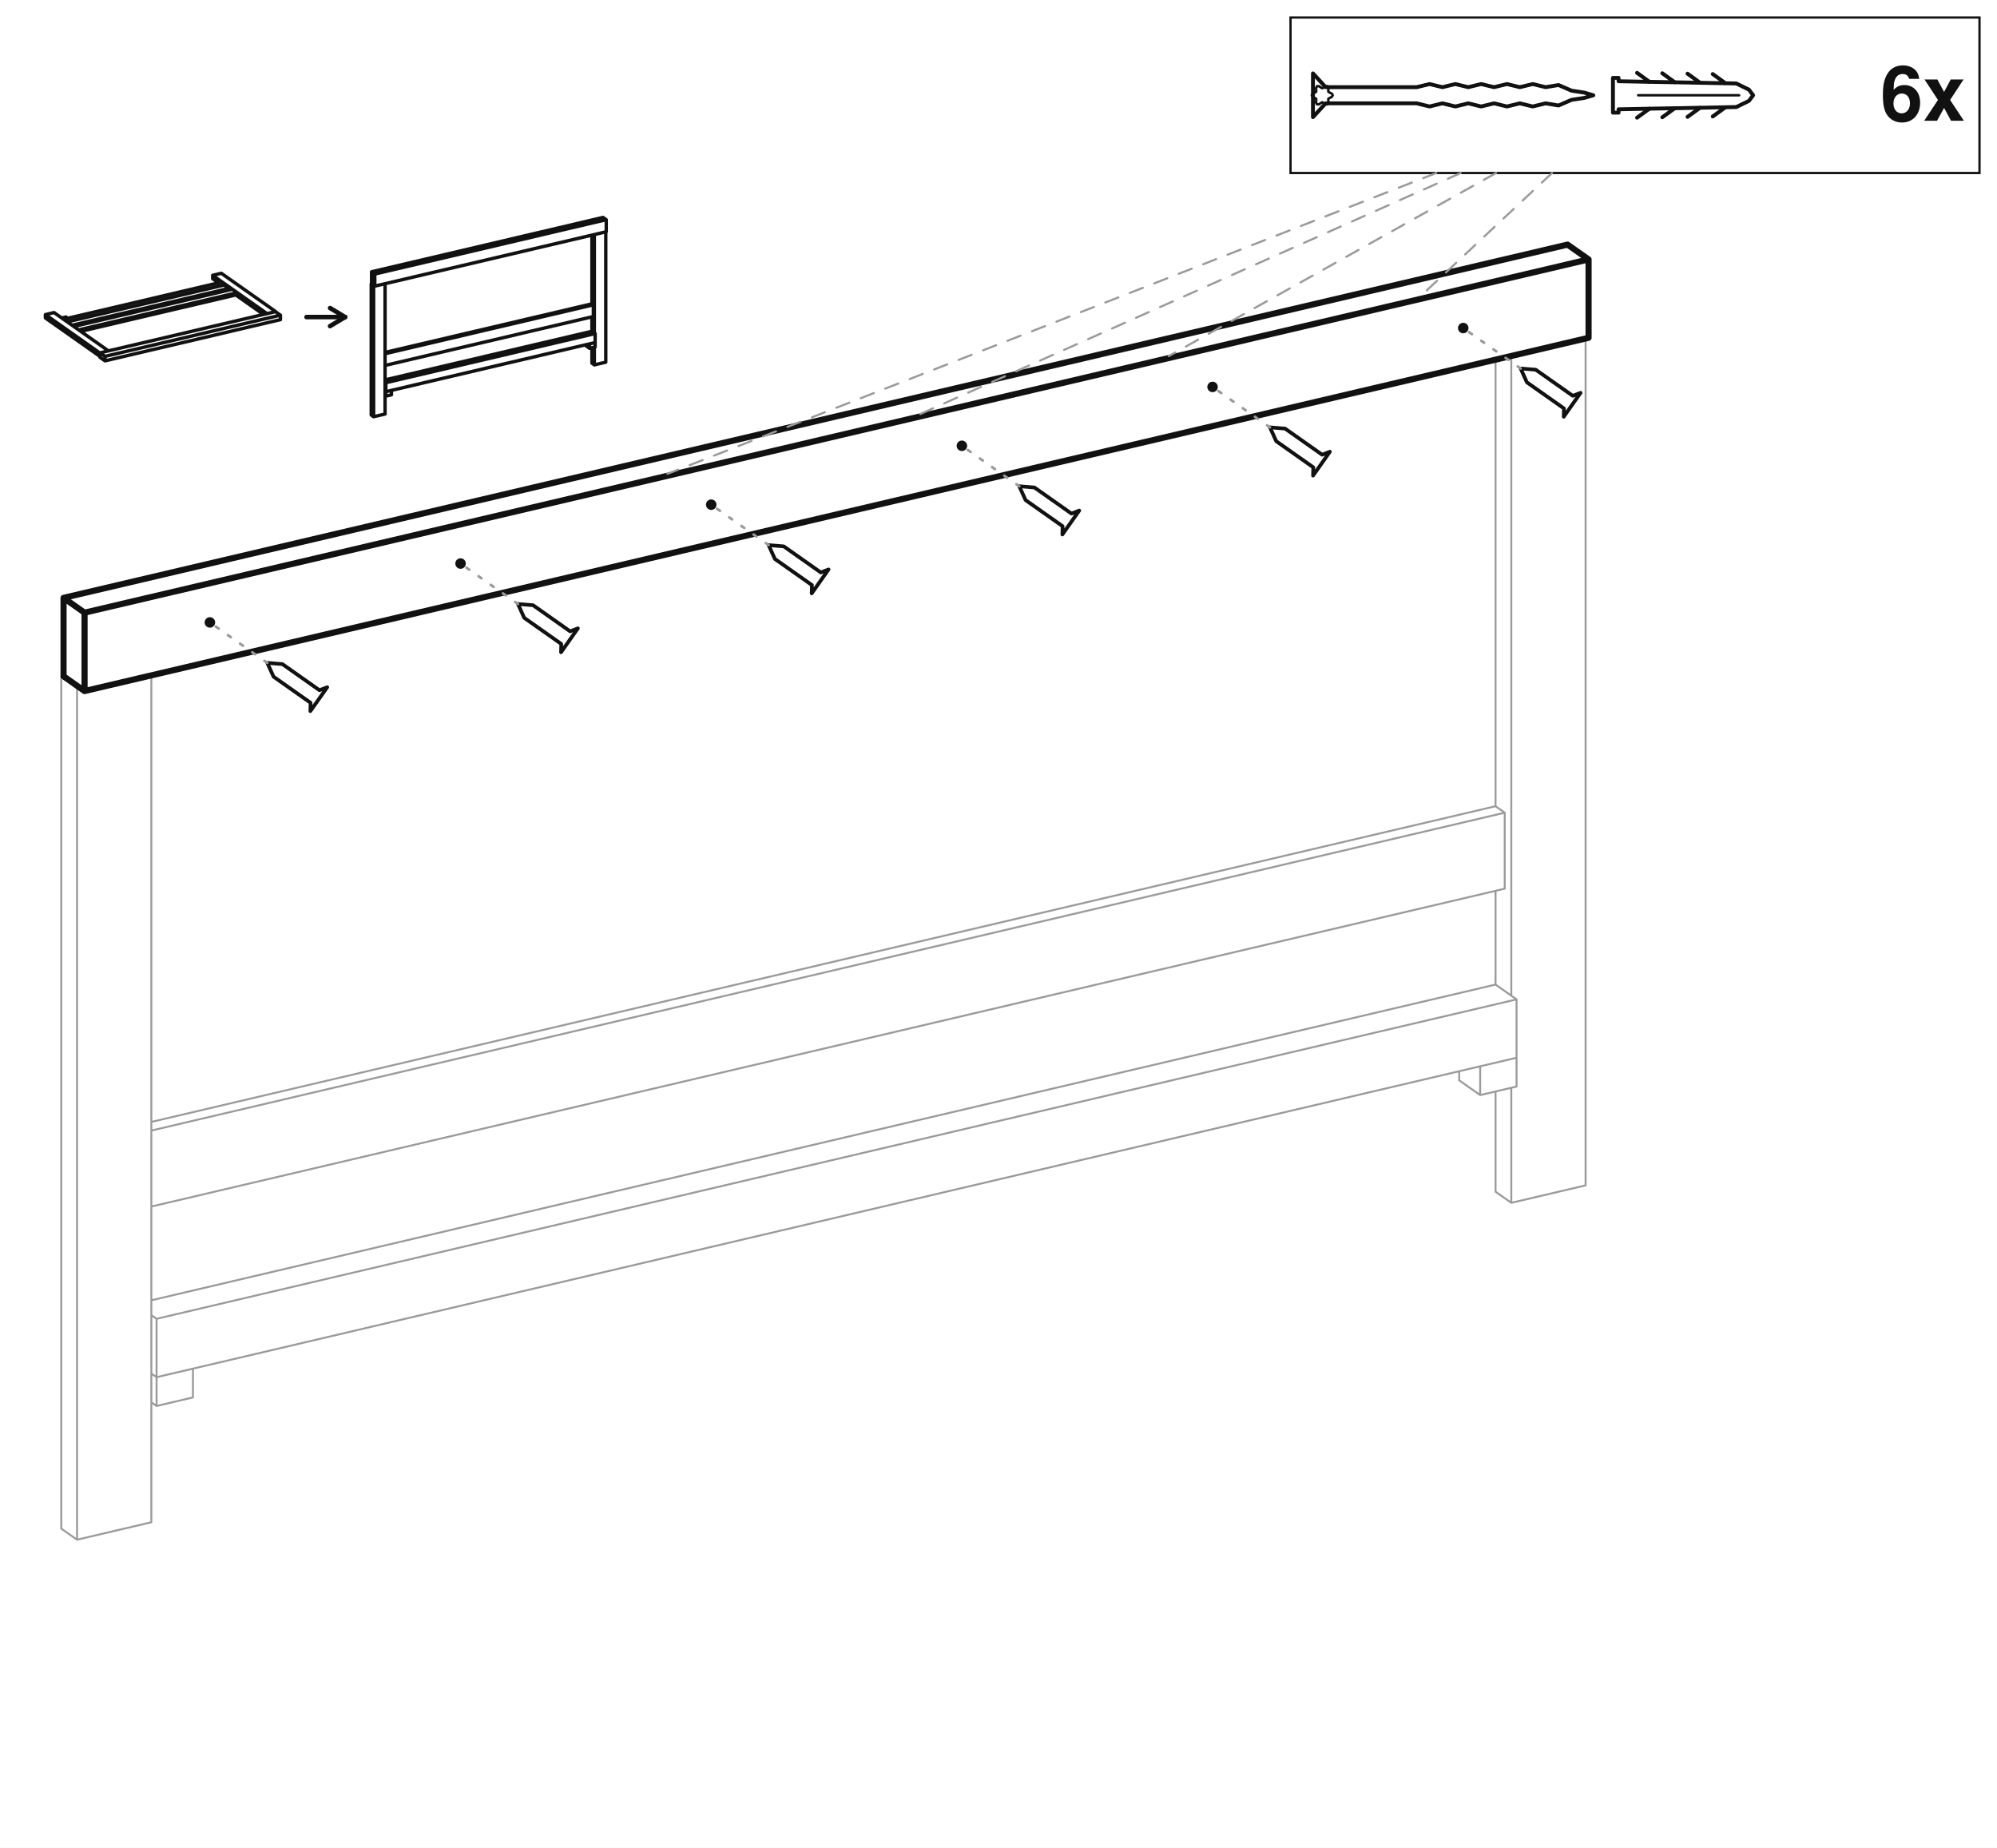
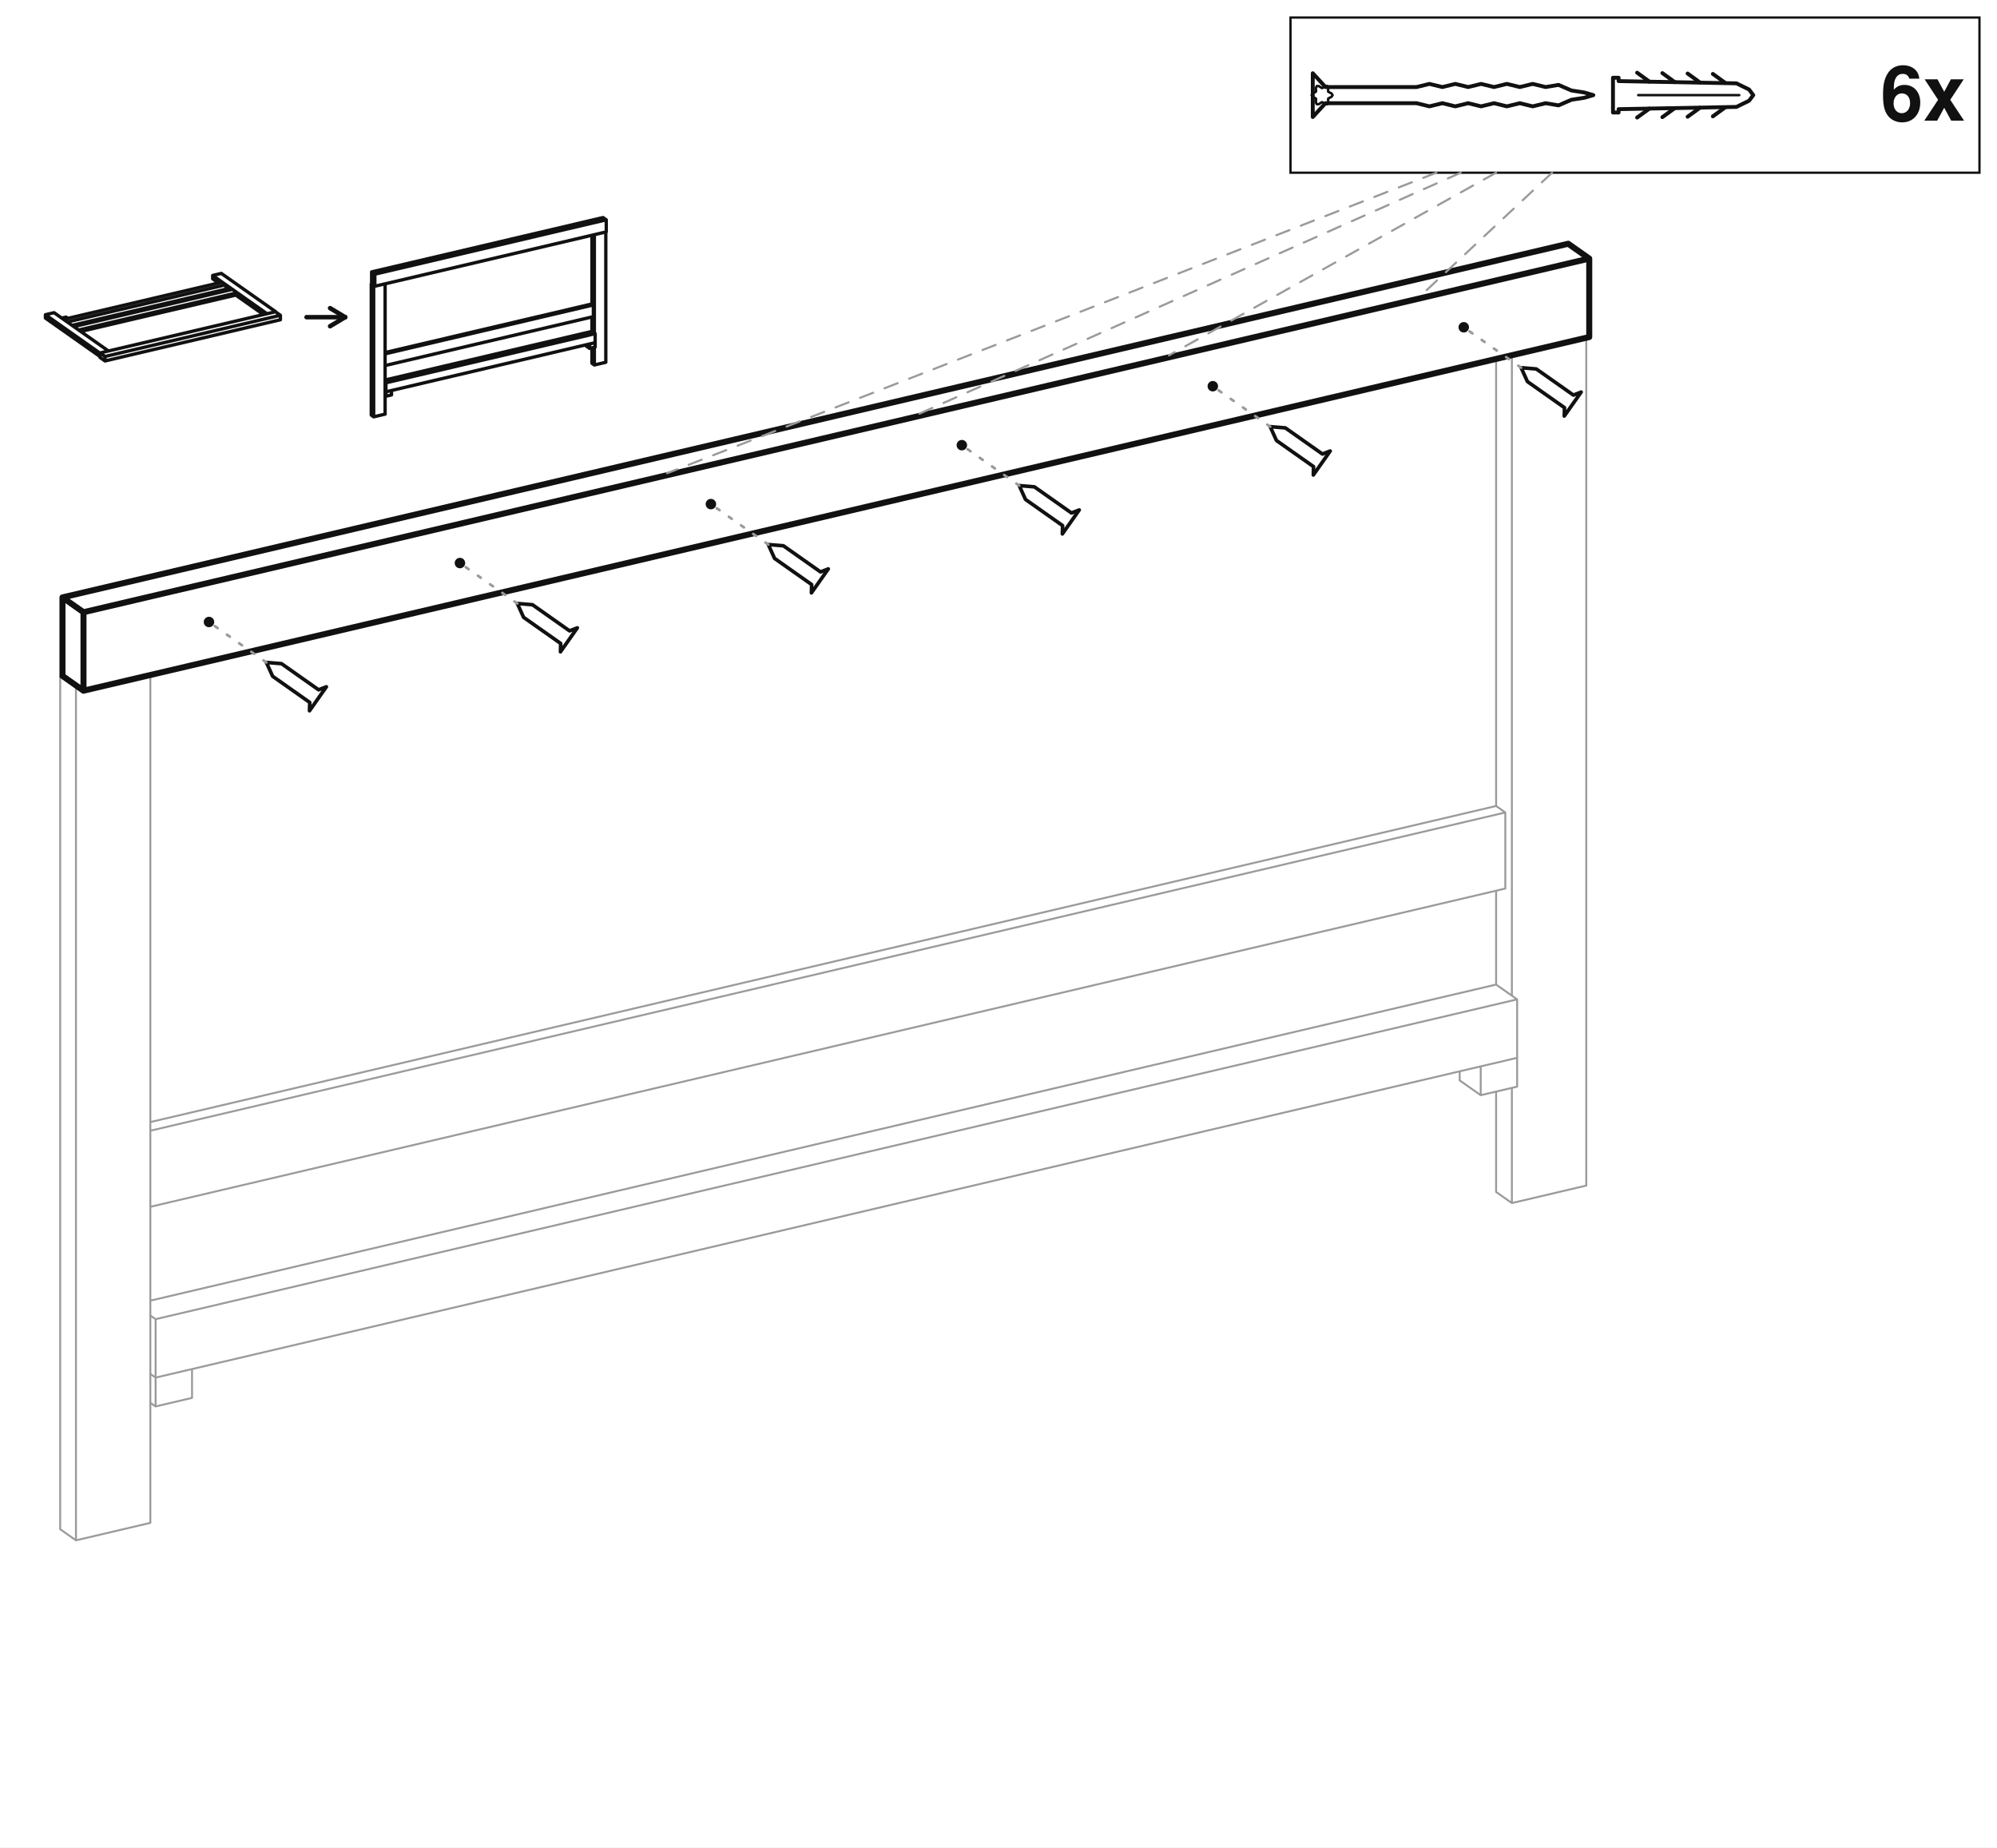
- <svg xmlns="http://www.w3.org/2000/svg" viewBox="-1140.7 -914.31 2281.39 2110.41">
-   <rect x="-1140.7" y="-914.31" width="2281.39" height="2110.41" fill="#ffffff" />
+ <svg xmlns="http://www.w3.org/2000/svg" viewBox="-1139.38 -913 2278.77 2107.79">
+   <rect x="-1139.38" y="-913" width="2278.77" height="2107.79" fill="#ffffff" />
  <path d="M567.82,210.25 L591.82,227.15 M591.82,293.84 L591.82,227.15 M-967.82,587.77 L-961.82,592 M-961.82,658.69 L-961.82,592 M-967.82,654.46 L-961.82,658.69 M567.82,210.25 L-967.82,570.86 M591.82,293.84 L-961.82,658.69 M591.82,227.15 L-961.82,592 M591.82,326.73 L591.82,293.84 M526.26,319.58 L526.26,309.24 M550.26,336.49 L550.26,303.6 M526.26,319.58 L550.26,336.49 M591.82,326.73 L550.26,336.49 M591.82,293.84 L550.26,303.6 M-920.26,681.81 L-920.26,648.92 M-967.82,654.46 L-961.82,658.69 M-961.82,691.57 L-961.82,658.69 M-967.82,687.35 L-961.82,691.57 M-920.26,681.81 L-961.82,691.57 M-920.26,648.92 L-961.82,658.69 M670.7,439.6 L670.7,-527.69 M567.82,446.85 L567.82,332.37 M567.82,210.25 L567.82,103.17 M567.82,6.53 L567.82,-503.53 M585.82,459.53 L585.82,328.14 M585.82,222.93 L585.82,-507.76 M567.82,446.85 L585.82,459.53 M670.7,439.6 L585.82,459.53 M-967.82,824.38 L-967.82,-142.91 M-1070.7,831.63 L-1070.7,-141.3 M-1070.7,-141.3 L-1052.7,-128.62 M-1052.7,844.31 L-1052.7,-128.62 M-1070.7,831.63 L-1052.7,844.31 M-1068.1,-141.91 L-1070.7,-141.3 M-967.82,824.38 L-1052.7,844.31 M-1050.1,-129.23 L-1052.7,-128.62 M567.82,6.53 L578.32,13.92 M578.32,100.71 L578.32,13.92 M567.82,6.53 L-967.82,367.14 M578.32,100.71 L-967.82,463.79 M578.32,13.92 L-967.82,377" fill="none" stroke="#9a9a9a" stroke-width="2.2" stroke-linecap="round" stroke-linejoin="round" />
-   <path d="M650.1,-634.92 L674.1,-618.01 M674.1,-528.48 L674.1,-618.01 M-1068.1,-141.91 L-1068.1,-231.44 M-1068.1,-231.44 L-1044.1,-214.53 M-1044.1,-125 L-1044.1,-214.53 M-1068.1,-141.91 L-1044.1,-125 M650.1,-634.92 L-1068.1,-231.44 M674.1,-528.48 L-1044.1,-125 M674.1,-618.01 L-1044.1,-214.53" fill="none" stroke="#111111" stroke-width="3.15" stroke-linecap="round" stroke-linejoin="round" stroke-dasharray="26 20" />
-   <path d="M650.1,-634.92 L674.1,-618.01 M674.1,-528.48 L674.1,-618.01 M-1068.1,-141.91 L-1068.1,-231.44 M-1068.1,-231.44 L-1044.1,-214.53 M-1044.1,-125 L-1044.1,-214.53 M-1068.1,-141.91 L-1044.1,-125 M650.1,-634.92 L-1068.1,-231.44 M674.1,-528.48 L-1044.1,-125 M674.1,-618.01 L-1044.1,-214.53" fill="none" stroke="#111111" stroke-width="7" stroke-linecap="round" stroke-linejoin="round" />
-   <rect x="333.62" y="-894.31" width="787.08" height="177.61" rx="0" fill="#ffffff" stroke="#111111" stroke-width="2.6" />
-   <svg x="349.62" y="-853.55" width="522.1" height="96.09" viewBox="0 0 652 120" preserveAspectRatio="xMidYMid meet">
+   <path d="M650.1,-634.92 L674.1,-618.01 M674.1,-528.48 L674.1,-618.01 M-1068.1,-141.91 L-1068.1,-231.44 M-1068.1,-231.44 L-1044.1,-214.53 M-1044.1,-125 L-1044.1,-214.53 M-1068.1,-141.91 L-1044.1,-125 M650.1,-634.92 L-1068.1,-231.44 M674.1,-528.48 L-1044.1,-125 M674.1,-618.01 L-1044.1,-214.53" fill="none" stroke="#111111" stroke-width="3.09" stroke-linecap="round" stroke-linejoin="round" stroke-dasharray="26 20" />
+   <path d="M650.1,-634.92 L674.1,-618.01 M674.1,-528.48 L674.1,-618.01 M-1068.1,-141.91 L-1068.1,-231.44 M-1068.1,-231.44 L-1044.1,-214.53 M-1044.1,-125 L-1044.1,-214.53 M-1068.1,-141.91 L-1044.1,-125 M650.1,-634.92 L-1068.1,-231.44 M674.1,-528.48 L-1044.1,-125 M674.1,-618.01 L-1044.1,-214.53" fill="none" stroke="#111111" stroke-width="6.87" stroke-linecap="round" stroke-linejoin="round" />
+   <rect x="333.21" y="-893" width="786.17" height="177.04" rx="0" fill="#ffffff" stroke="#111111" stroke-width="2.61" />
+   <svg x="349.01" y="-852.5" width="521.87" height="96.05" viewBox="0 0 652 120" preserveAspectRatio="xMidYMid meet">
    <g fill="none" stroke="#111" stroke-width="5.5" stroke-linecap="round" stroke-linejoin="round">
      <g transform="scale(4) translate(3 15)" stroke-width="1.38">
        <path d="M 0 -7.8 L 4.53 -2.88 L 36.99 -2.88 L 36.99 -2.88 L 41.59 -4 L 46.19 -2.88 L 50.79 -4 L 55.39 -2.88 L 59.99 -4 L 64.59 -2.88 L 69.19 -4 L 73.79 -2.88 L 78.39 -4 L 82.99 -2.88 L 87.59 -3.65 L 92.19 -1.65 L 96.79 -0.94 L 100 0 L 100 0 L 100 0 L 96.79 0.94 L 92.19 1.65 L 87.59 3.65 L 82.99 2.88 L 78.39 4 L 73.79 2.88 L 69.19 4 L 64.59 2.88 L 59.99 4 L 55.39 2.88 L 50.79 4 L 46.19 2.88 L 41.59 4 L 36.99 2.88 L 36.99 2.88 L 4.53 2.88 L 0 7.8 Z" />
        <path d="M 7.06 0 L 6.7 0.6 L 5.96 0.96 L 5.48 1.25 L 5.47 1.8 L 5.53 2.63 L 5.19 3.24 L 4.49 3.23 L 3.81 2.77 L 3.32 2.5 L 2.83 2.77 L 2.15 3.23 L 1.45 3.24 L 1.11 2.63 L 1.17 1.8 L 1.16 1.25 L 0.68 0.96 L -0.06 0.6 L -0.42 0 L -0.06 -0.6 L 0.68 -0.96 L 1.16 -1.25 L 1.17 -1.8 L 1.11 -2.63 L 1.45 -3.24 L 2.15 -3.23 L 2.83 -2.77 L 3.32 -2.5 L 3.81 -2.77 L 4.49 -3.23 L 5.19 -3.24 L 5.53 -2.63 L 5.47 -1.8 L 5.48 -1.25 L 5.96 -0.96 L 6.7 -0.6 Z" stroke-width="0.88" />
        <path d="M 107 -6.2 L 109 -6.2 L 109 -5 L 151 -4.2 L 155.5 -2 L 157 0 L 155.5 2 L 151 4.2 L 109 5 L 109 6.2 L 107 6.2 Z" />
        <path d="M 120 -4.79 L 115.6 -7.99" />
        <path d="M 120 4.79 L 115.6 7.99" />
        <path d="M 129 -4.65 L 124.6 -7.85" />
        <path d="M 129 4.65 L 124.6 7.85" />
        <path d="M 138 -4.5 L 133.6 -7.7" />
        <path d="M 138 4.5 L 133.6 7.7" />
        <path d="M 147 -4.36 L 142.6 -7.56" />
        <path d="M 147 4.36 L 142.6 7.56" />
        <line x1="116" y1="0" x2="152" y2="0" stroke-width="0.88" />
      </g>
    </g>
  </svg>
-   <text x="1104.7" y="-776.38" font-family="Helvetica, Arial, sans-serif" font-size="87.37" font-weight="bold" text-anchor="end" fill="#111111">6x</text>
-   <path d="M645.71,-438.3 L645.95,-447.82 L603.64,-477.63 L596.47,-493.44 L613.77,-492.02 L656.09,-462.21 L664.96,-465.64 Z" fill="#ffffff" stroke="#111111" stroke-width="4.2" stroke-linejoin="round" />
-   <path d="M596.47,-493.44 L530.91,-539.62" fill="none" stroke="#9a9a9a" stroke-width="3" stroke-linecap="round" stroke-dasharray="4 13" />
-   <circle cx="530.91" cy="-539.62" r="6" fill="#111111" />
-   <path d="M359.34,-371.06 L359.58,-380.57 L317.27,-410.38 L310.11,-426.19 L327.41,-424.77 L369.72,-394.96 L378.6,-398.39 Z" fill="#ffffff" stroke="#111111" stroke-width="4.2" stroke-linejoin="round" />
-   <path d="M310.11,-426.19 L244.55,-472.38" fill="none" stroke="#9a9a9a" stroke-width="3" stroke-linecap="round" stroke-dasharray="4 13" />
-   <circle cx="244.55" cy="-472.38" r="6" fill="#111111" />
-   <path d="M72.97,-303.81 L73.22,-313.32 L30.9,-343.13 L23.74,-358.94 L41.04,-357.52 L83.36,-327.71 L92.23,-331.15 Z" fill="#ffffff" stroke="#111111" stroke-width="4.2" stroke-linejoin="round" />
-   <path d="M23.74,-358.94 L-41.82,-405.13" fill="none" stroke="#9a9a9a" stroke-width="3" stroke-linecap="round" stroke-dasharray="4 13" />
-   <circle cx="-41.82" cy="-405.13" r="6" fill="#111111" />
-   <path d="M-213.39,-236.56 L-213.15,-246.08 L-255.46,-275.89 L-262.62,-291.7 L-245.32,-290.27 L-203.01,-260.46 L-194.13,-263.9 Z" fill="#ffffff" stroke="#111111" stroke-width="4.2" stroke-linejoin="round" />
-   <path d="M-262.62,-291.7 L-328.18,-337.88" fill="none" stroke="#9a9a9a" stroke-width="3" stroke-linecap="round" stroke-dasharray="4 13" />
-   <circle cx="-328.18" cy="-337.88" r="6" fill="#111111" />
-   <path d="M-499.76,-169.31 L-499.51,-178.83 L-541.83,-208.64 L-548.99,-224.45 L-531.69,-223.03 L-489.38,-193.22 L-480.5,-196.65 Z" fill="#ffffff" stroke="#111111" stroke-width="4.2" stroke-linejoin="round" />
-   <path d="M-548.99,-224.45 L-614.55,-270.64" fill="none" stroke="#9a9a9a" stroke-width="3" stroke-linecap="round" stroke-dasharray="4 13" />
-   <circle cx="-614.55" cy="-270.64" r="6" fill="#111111" />
-   <path d="M-786.12,-102.07 L-785.88,-111.58 L-828.19,-141.39 L-835.35,-157.2 L-818.06,-155.78 L-775.74,-125.97 L-766.86,-129.4 Z" fill="#ffffff" stroke="#111111" stroke-width="4.2" stroke-linejoin="round" />
-   <path d="M-835.35,-157.2 L-900.91,-203.39" fill="none" stroke="#9a9a9a" stroke-width="3" stroke-linecap="round" stroke-dasharray="4 13" />
-   <circle cx="-900.91" cy="-203.39" r="6" fill="#111111" />
-   <path d="M632.35,-716.7 L480.91,-574.85" fill="none" stroke="#9a9a9a" stroke-width="2.4" stroke-linecap="round" stroke-dasharray="16 14" />
-   <path d="M568.38,-716.7 L194.55,-507.6" fill="none" stroke="#9a9a9a" stroke-width="2.4" stroke-linecap="round" stroke-dasharray="16 14" />
-   <path d="M527.98,-716.7 L-91.82,-440.35" fill="none" stroke="#9a9a9a" stroke-width="2.4" stroke-linecap="round" stroke-dasharray="16 14" />
-   <path d="M500.14,-716.7 L-378.18,-373.11" fill="none" stroke="#9a9a9a" stroke-width="2.4" stroke-linecap="round" stroke-dasharray="16 14" />
-   <path d="M-886.91,-592.21 L-882.65,-589.21 M-882.65,-589.21 L-882.65,-584.09 M-1068.1,-549.66 L-1063.84,-546.66 M-886.91,-592.21 L-1068.1,-549.66 M-882.65,-589.21 L-1063.84,-546.66 M-882.65,-584.09 L-1058.4,-542.82 M-889.01,-593.68 L-886.91,-592.21 M-893.85,-592.55 L-891.75,-591.07 M-893.85,-592.55 L-893.85,-590.57 M-889.01,-593.68 L-893.85,-592.55 M-886.91,-592.21 L-891.75,-591.07 M-1065.35,-552.27 L-1063.25,-550.79 M-1070.2,-551.14 L-1068.1,-549.66 M-1065.35,-552.27 L-1070.2,-551.14 M-1063.25,-550.79 L-1068.1,-549.66 M-887.85,-602.17 L-825.75,-558.42 M-825.75,-558.42 L-825.75,-558.14 M-897.75,-599.85 L-835.65,-556.1 M-897.75,-596.01 L-893.09,-592.73 M-882.65,-585.37 L-879.27,-582.99 M-871.35,-577.41 L-839.73,-555.14 M-897.75,-599.85 L-897.75,-596.01 M-887.85,-602.17 L-897.75,-599.85 M-825.75,-558.42 L-835.65,-556.1 M-1078.94,-557.3 L-1016.84,-513.55 M-1088.84,-554.97 L-1026.74,-511.22 M-1026.74,-511.22 L-1026.74,-507.39 M-1088.84,-551.14 L-1026.74,-507.39 M-1088.84,-554.97 L-1088.84,-551.14 M-1078.94,-557.3 L-1088.84,-554.97 M-1016.84,-513.55 L-1026.74,-511.22 M-1026.44,-507.46 L-1026.74,-507.39 M-875.19,-583.95 L-869.65,-580.05 M-869.65,-580.05 L-869.65,-577.81 M-1056.38,-541.4 L-1050.84,-537.5 M-875.19,-583.95 L-1056.38,-541.4 M-869.65,-580.05 L-1050.84,-537.5 M-869.65,-577.81 L-1048.45,-535.82 M-826.06,-558.35 L-820.34,-554.32 M-820.34,-554.32 L-820.34,-549.21 M-1026.44,-511.29 L-1020.72,-507.27 M-1020.72,-507.27 L-1020.72,-502.15 M-1026.44,-506.18 L-1020.72,-502.15 M-1026.44,-511.29 L-1026.44,-506.18 M-826.06,-558.35 L-1026.44,-511.29 M-820.34,-554.32 L-1020.72,-507.27 M-820.34,-549.21 L-1020.72,-502.15" fill="none" stroke="#111111" stroke-width="3.85" stroke-linecap="round" stroke-linejoin="round" />
-   <path d="M-464.49,-535.92 L-460.79,-533.32 M-460.79,-523.06 L-460.79,-533.32 M-700.8,-477.82 L-699.88,-477.17 M-699.88,-466.91 L-699.88,-477.17 M-700.8,-467.56 L-699.88,-466.91 M-464.49,-535.92 L-700.8,-480.43 M-460.79,-523.06 L-699.88,-466.91 M-460.79,-533.32 L-699.88,-477.17 M-460.79,-517.99 L-460.79,-523.06 M-470.88,-519.09 L-470.88,-520.69 M-467.19,-516.49 L-467.19,-521.55 M-470.88,-519.09 L-467.19,-516.49 M-460.79,-517.99 L-467.19,-516.49 M-460.79,-523.06 L-467.19,-521.55 M-693.48,-463.35 L-693.48,-468.41 M-700.8,-467.56 L-699.88,-466.91 M-699.88,-461.85 L-699.88,-466.91 M-700.8,-462.5 L-699.88,-461.85 M-693.48,-463.35 L-699.88,-461.85 M-693.48,-468.41 L-699.88,-466.91 M-448.66,-500.62 L-448.66,-649.48 M-464.49,-499.51 L-464.49,-517.13 M-464.49,-535.92 L-464.49,-552.4 M-464.49,-567.27 L-464.49,-645.76 M-461.72,-497.56 L-461.72,-517.78 M-461.72,-533.97 L-461.72,-646.41 M-464.49,-499.51 L-461.72,-497.56 M-448.66,-500.62 L-461.72,-497.56 M-700.8,-441.41 L-700.8,-590.27 M-716.63,-440.3 L-716.63,-590.02 M-716.63,-590.02 L-713.86,-588.07 M-713.86,-438.35 L-713.86,-588.07 M-716.63,-440.3 L-713.86,-438.35 M-716.23,-590.11 L-716.63,-590.02 M-700.8,-441.41 L-713.86,-438.35 M-713.46,-588.16 L-713.86,-588.07 M-464.49,-567.27 L-462.87,-566.13 M-462.87,-552.78 L-462.87,-566.13 M-464.49,-567.27 L-700.8,-511.78 M-462.87,-552.78 L-700.8,-496.9 M-462.87,-566.13 L-700.8,-510.26 M-451.83,-665.98 L-448.13,-663.38 M-448.13,-649.6 L-448.13,-663.38 M-716.23,-590.11 L-716.23,-603.89 M-716.23,-603.89 L-712.54,-601.29 M-712.54,-587.51 L-712.54,-601.29 M-716.23,-590.11 L-712.54,-587.51 M-451.83,-665.98 L-716.23,-603.89 M-448.13,-649.6 L-712.54,-587.51 M-448.13,-663.38 L-712.54,-601.29" fill="none" stroke="#111111" stroke-width="3.85" stroke-linecap="round" stroke-linejoin="round" />
-   <path d="M-790.49,-552.16 L-746.49,-552.16" fill="none" stroke="#111111" stroke-width="5.2" stroke-linecap="round" />
-   <path d="M-746.49,-552.16 L-763.62,-562.47" fill="none" stroke="#111111" stroke-width="5.2" stroke-linecap="round" />
-   <path d="M-746.49,-552.16 L-763.62,-541.85" fill="none" stroke="#111111" stroke-width="5.2" stroke-linecap="round" />
+   <text x="1103.59" y="-775.39" font-family="Helvetica, Arial, sans-serif" font-size="87.27" font-weight="bold" text-anchor="end" fill="#111111">6x</text>
+   <path d="M645.62,-438.36 L645.87,-447.88 L603.55,-477.69 L596.39,-493.5 L613.69,-492.07 L656.01,-462.26 L664.88,-465.7 Z" fill="#ffffff" stroke="#111111" stroke-width="4.12" stroke-linejoin="round" />
+   <path d="M596.39,-493.5 L530.91,-539.62" fill="none" stroke="#9a9a9a" stroke-width="3.02" stroke-linecap="round" stroke-dasharray="4 13" />
+   <circle cx="530.91" cy="-539.62" r="5.98" fill="#111111" />
+   <path d="M359.26,-371.11 L359.5,-380.63 L317.19,-410.44 L310.03,-426.25 L327.33,-424.83 L369.64,-395.02 L378.52,-398.45 Z" fill="#ffffff" stroke="#111111" stroke-width="4.12" stroke-linejoin="round" />
+   <path d="M310.03,-426.25 L244.55,-472.38" fill="none" stroke="#9a9a9a" stroke-width="3.02" stroke-linecap="round" stroke-dasharray="4 13" />
+   <circle cx="244.55" cy="-472.38" r="5.98" fill="#111111" />
+   <path d="M72.89,-303.87 L73.14,-313.38 L30.82,-343.19 L23.66,-359 L40.96,-357.58 L83.27,-327.77 L92.15,-331.2 Z" fill="#ffffff" stroke="#111111" stroke-width="4.12" stroke-linejoin="round" />
+   <path d="M23.66,-359 L-41.82,-405.13" fill="none" stroke="#9a9a9a" stroke-width="3.02" stroke-linecap="round" stroke-dasharray="4 13" />
+   <circle cx="-41.82" cy="-405.13" r="5.98" fill="#111111" />
+   <path d="M-213.47,-236.62 L-213.23,-246.13 L-255.54,-275.94 L-262.7,-291.75 L-245.41,-290.33 L-203.09,-260.52 L-194.21,-263.96 Z" fill="#ffffff" stroke="#111111" stroke-width="4.12" stroke-linejoin="round" />
+   <path d="M-262.7,-291.75 L-328.18,-337.88" fill="none" stroke="#9a9a9a" stroke-width="3.02" stroke-linecap="round" stroke-dasharray="4 13" />
+   <circle cx="-328.18" cy="-337.88" r="5.98" fill="#111111" />
+   <path d="M-499.84,-169.37 L-499.59,-178.89 L-541.91,-208.7 L-549.07,-224.51 L-531.77,-223.08 L-489.46,-193.28 L-480.58,-196.71 Z" fill="#ffffff" stroke="#111111" stroke-width="4.12" stroke-linejoin="round" />
+   <path d="M-549.07,-224.51 L-614.55,-270.64" fill="none" stroke="#9a9a9a" stroke-width="3.02" stroke-linecap="round" stroke-dasharray="4 13" />
+   <circle cx="-614.55" cy="-270.64" r="5.98" fill="#111111" />
+   <path d="M-786.2,-102.12 L-785.96,-111.64 L-828.27,-141.45 L-835.44,-157.26 L-818.14,-155.84 L-775.82,-126.03 L-766.95,-129.46 Z" fill="#ffffff" stroke="#111111" stroke-width="4.12" stroke-linejoin="round" />
+   <path d="M-835.44,-157.26 L-900.91,-203.39" fill="none" stroke="#9a9a9a" stroke-width="3.02" stroke-linecap="round" stroke-dasharray="4 13" />
+   <circle cx="-900.91" cy="-203.39" r="5.98" fill="#111111" />
+   <path d="M631.7,-715.96 L480.91,-574.85" fill="none" stroke="#9a9a9a" stroke-width="2.4" stroke-linecap="round" stroke-dasharray="16 14" />
+   <path d="M567.74,-715.96 L194.55,-507.6" fill="none" stroke="#9a9a9a" stroke-width="2.4" stroke-linecap="round" stroke-dasharray="16 14" />
+   <path d="M527.41,-715.96 L-91.82,-440.35" fill="none" stroke="#9a9a9a" stroke-width="2.4" stroke-linecap="round" stroke-dasharray="16 14" />
+   <path d="M499.65,-715.96 L-378.18,-373.11" fill="none" stroke="#9a9a9a" stroke-width="2.4" stroke-linecap="round" stroke-dasharray="16 14" />
+   <path d="M-885.88,-591.13 L-881.63,-588.14 M-881.63,-588.14 L-881.63,-583.03 M-1066.84,-548.64 L-1062.59,-545.64 M-885.88,-591.13 L-1066.84,-548.64 M-881.63,-588.14 L-1062.59,-545.64 M-881.63,-583.03 L-1057.15,-541.81 M-887.97,-592.61 L-885.88,-591.13 M-892.82,-591.47 L-890.72,-590 M-892.82,-591.47 L-892.82,-589.5 M-887.97,-592.61 L-892.82,-591.47 M-885.88,-591.13 L-890.72,-590 M-1064.09,-551.25 L-1062,-549.77 M-1068.94,-550.11 L-1066.84,-548.64 M-1064.09,-551.25 L-1068.94,-550.11 M-1062,-549.77 L-1066.84,-548.64 M-886.82,-601.08 L-824.8,-557.39 M-824.8,-557.39 L-824.8,-557.11 M-896.71,-598.76 L-834.69,-555.07 M-896.71,-594.93 L-892.05,-591.65 M-881.63,-584.31 L-878.25,-581.93 M-870.34,-576.35 L-838.76,-554.11 M-896.71,-598.76 L-896.71,-594.93 M-886.82,-601.08 L-896.71,-598.76 M-824.8,-557.39 L-834.69,-555.07 M-1077.67,-556.27 L-1015.65,-512.57 M-1087.56,-553.95 L-1025.53,-510.25 M-1025.53,-510.25 L-1025.53,-506.42 M-1087.56,-550.12 L-1025.53,-506.42 M-1087.56,-553.95 L-1087.56,-550.12 M-1077.67,-556.27 L-1087.56,-553.95 M-1015.65,-512.57 L-1025.53,-510.25 M-1025.23,-506.49 L-1025.53,-506.42 M-874.17,-582.89 L-868.64,-578.99 M-868.64,-578.99 L-868.64,-576.75 M-1055.13,-540.39 L-1049.6,-536.49 M-874.17,-582.89 L-1055.13,-540.39 M-868.64,-578.99 L-1049.6,-536.49 M-868.64,-576.75 L-1047.22,-534.82 M-825.1,-557.32 L-819.4,-553.3 M-819.4,-553.3 L-819.4,-548.19 M-1025.23,-510.32 L-1019.52,-506.3 M-1019.52,-506.3 L-1019.52,-501.19 M-1025.23,-505.22 L-1019.52,-501.19 M-1025.23,-510.32 L-1025.23,-505.22 M-825.1,-557.32 L-1025.23,-510.32 M-819.4,-553.3 L-1019.52,-506.3 M-819.4,-548.19 L-1019.52,-501.19" fill="none" stroke="#111111" stroke-width="3.78" stroke-linecap="round" stroke-linejoin="round" />
+   <path d="M-463.91,-534.92 L-460.23,-532.32 M-460.23,-522.07 L-460.23,-532.32 M-699.93,-476.89 L-699.01,-476.25 M-699.01,-466 L-699.01,-476.25 M-699.93,-466.65 L-699.01,-466 M-463.91,-534.92 L-699.93,-479.49 M-460.23,-522.07 L-699.01,-466 M-460.23,-532.32 L-699.01,-476.25 M-460.23,-517.01 L-460.23,-522.07 M-470.3,-518.11 L-470.3,-519.7 M-466.61,-515.51 L-466.61,-520.57 M-470.3,-518.11 L-466.61,-515.51 M-460.23,-517.01 L-466.61,-515.51 M-460.23,-522.07 L-466.61,-520.57 M-692.62,-462.44 L-692.62,-467.5 M-699.93,-466.65 L-699.01,-466 M-699.01,-460.94 L-699.01,-466 M-699.93,-461.59 L-699.01,-460.94 M-692.62,-462.44 L-699.01,-460.94 M-692.62,-467.5 L-699.01,-466 M-448.1,-499.67 L-448.1,-648.33 M-463.91,-498.55 L-463.91,-516.15 M-463.91,-534.92 L-463.91,-551.37 M-463.91,-566.23 L-463.91,-644.62 M-461.15,-496.6 L-461.15,-516.8 M-461.15,-532.97 L-461.15,-645.27 M-463.91,-498.55 L-461.15,-496.6 M-448.1,-499.67 L-461.15,-496.6 M-699.93,-440.53 L-699.93,-589.19 M-715.74,-439.42 L-715.74,-588.95 M-715.74,-588.95 L-712.98,-587 M-712.98,-437.47 L-712.98,-587 M-715.74,-439.42 L-712.98,-437.47 M-715.34,-589.04 L-715.74,-588.95 M-699.93,-440.53 L-712.98,-437.47 M-712.58,-587.09 L-712.98,-587 M-463.91,-566.23 L-462.3,-565.09 M-462.3,-551.75 L-462.3,-565.09 M-463.91,-566.23 L-699.93,-510.8 M-462.3,-551.75 L-699.93,-495.95 M-462.3,-565.09 L-699.93,-509.29 M-451.27,-664.81 L-447.58,-662.21 M-447.58,-648.45 L-447.58,-662.21 M-715.34,-589.04 L-715.34,-602.8 M-715.34,-602.8 L-711.65,-600.2 M-711.65,-586.44 L-711.65,-600.2 M-715.34,-589.04 L-711.65,-586.44 M-451.27,-664.81 L-715.34,-602.8 M-447.58,-648.45 L-711.65,-586.44 M-447.58,-662.21 L-711.65,-600.2" fill="none" stroke="#111111" stroke-width="3.78" stroke-linecap="round" stroke-linejoin="round" />
+   <path d="M-789.57,-551.14 L-745.57,-551.14" fill="none" stroke="#111111" stroke-width="5.15" stroke-linecap="round" />
+   <path d="M-745.57,-551.14 L-762.71,-561.45" fill="none" stroke="#111111" stroke-width="5.15" stroke-linecap="round" />
+   <path d="M-745.57,-551.14 L-762.71,-540.83" fill="none" stroke="#111111" stroke-width="5.15" stroke-linecap="round" />
</svg>
